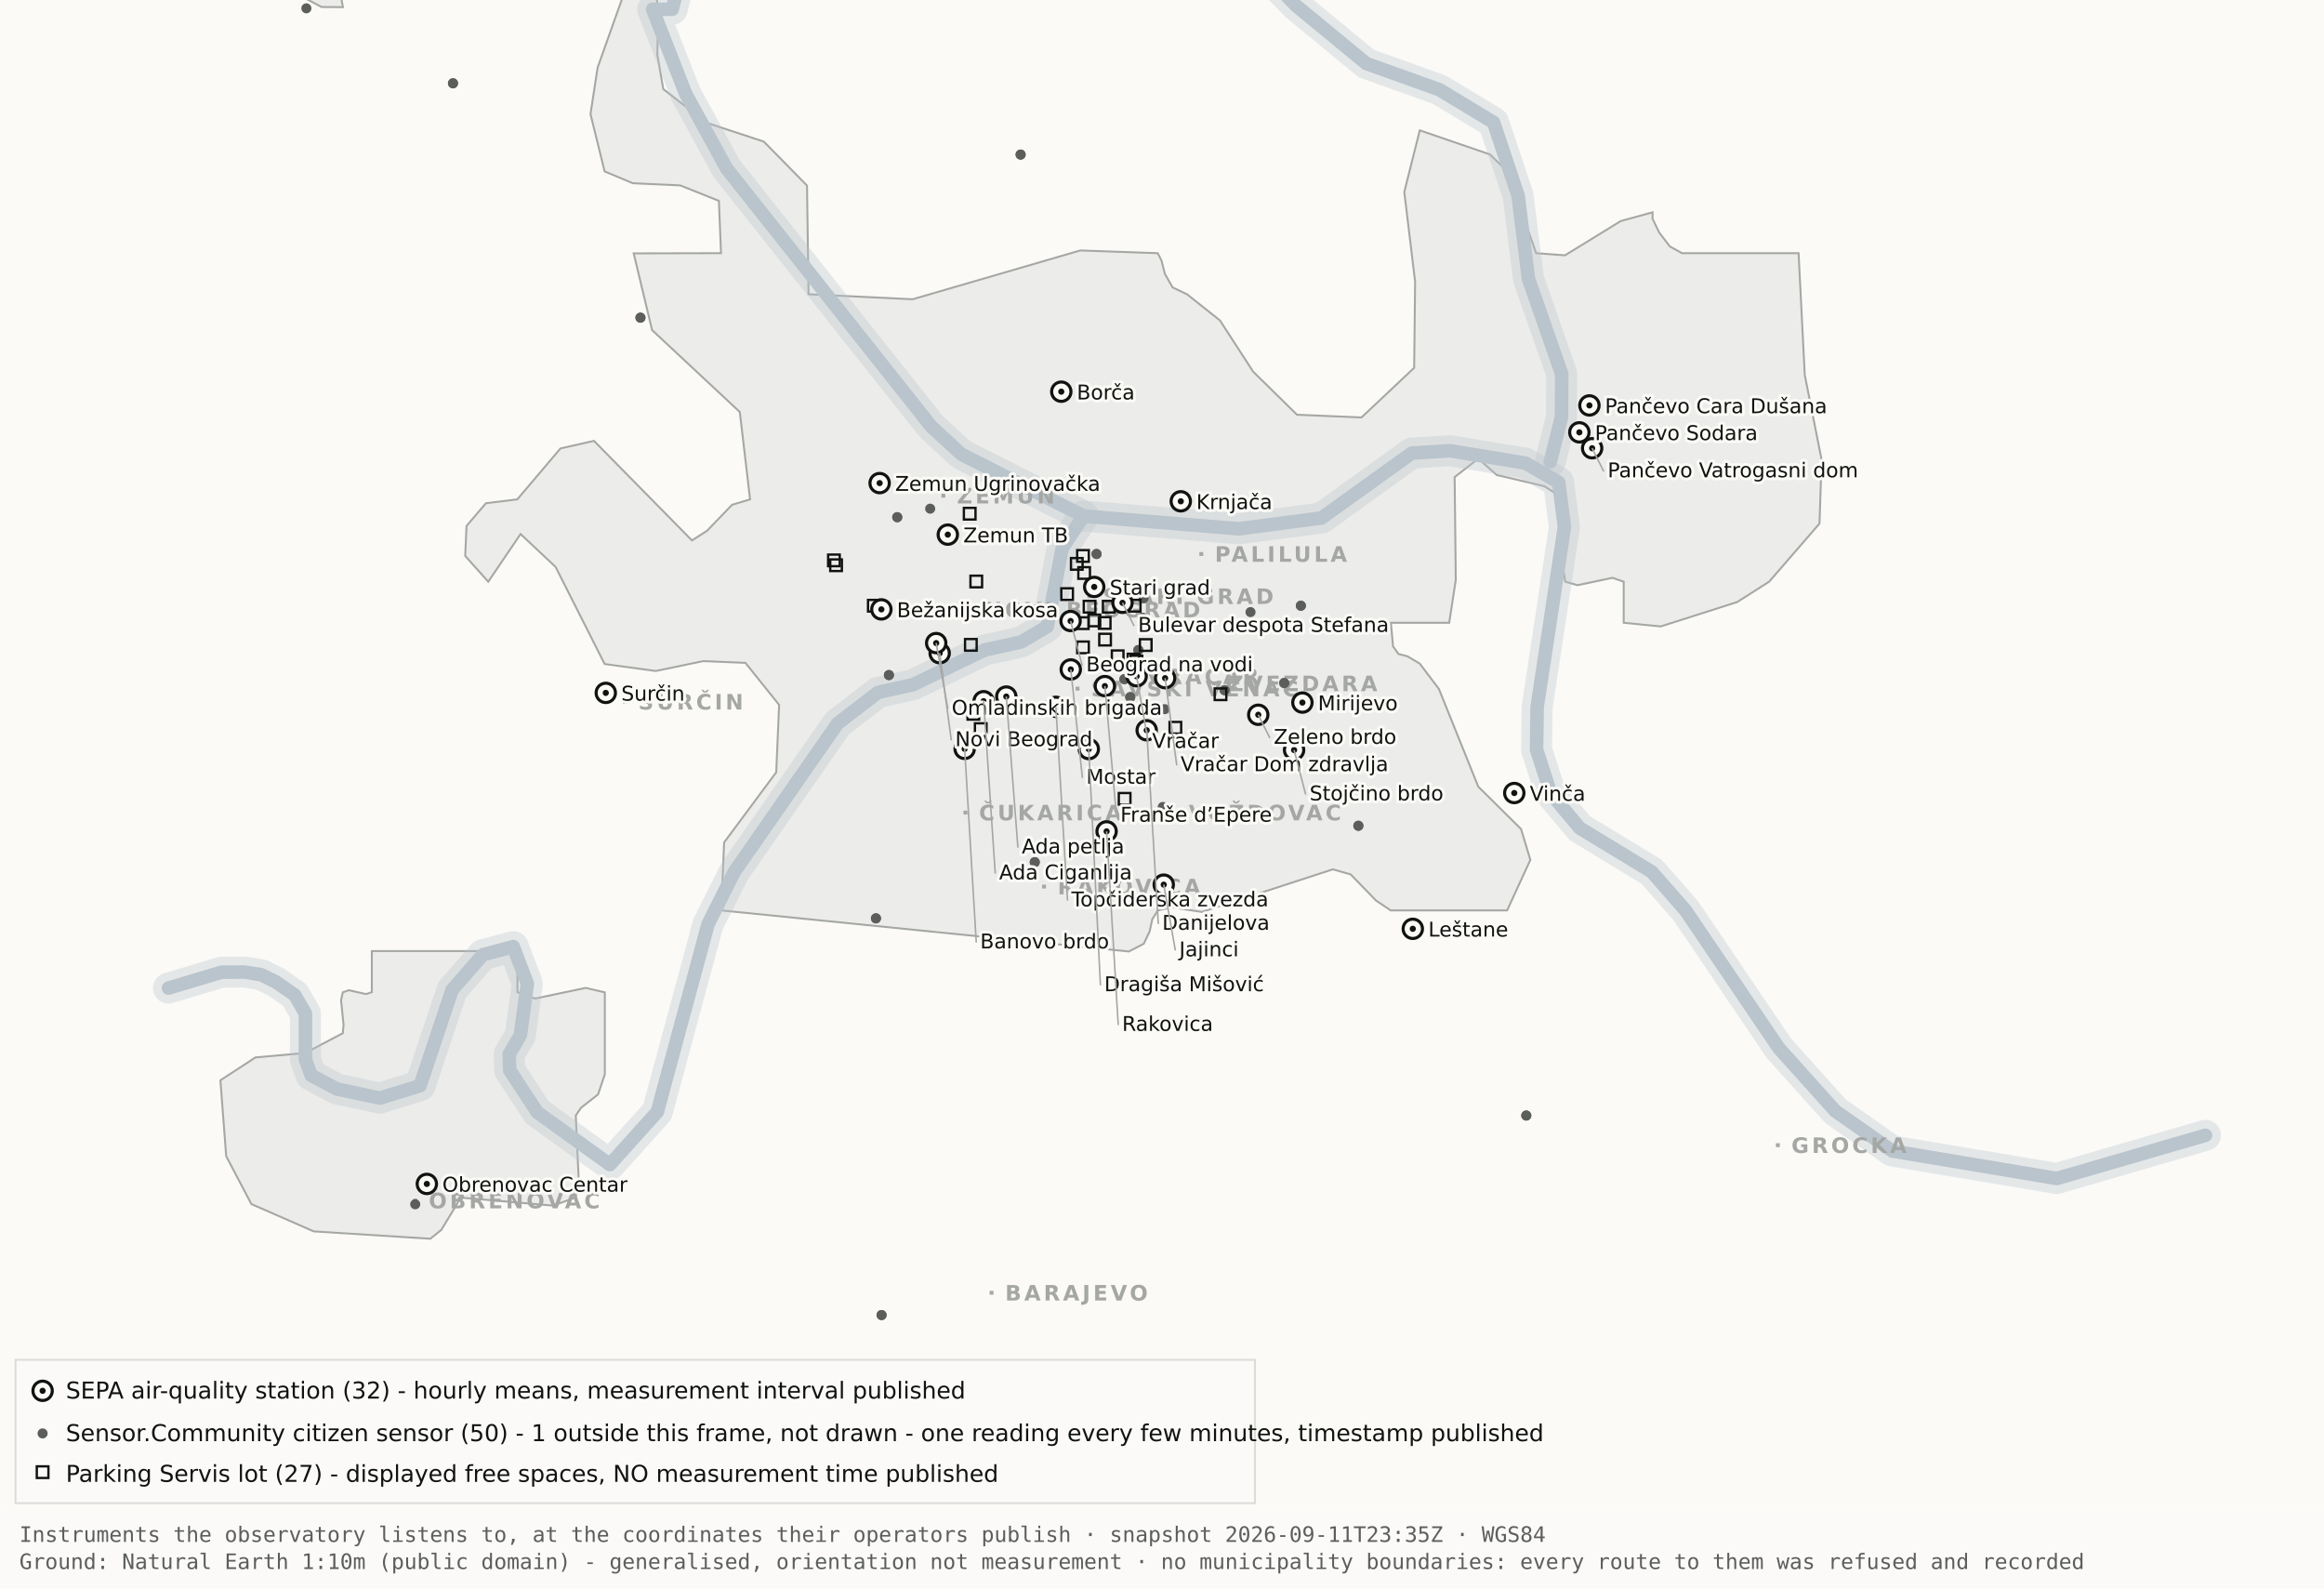
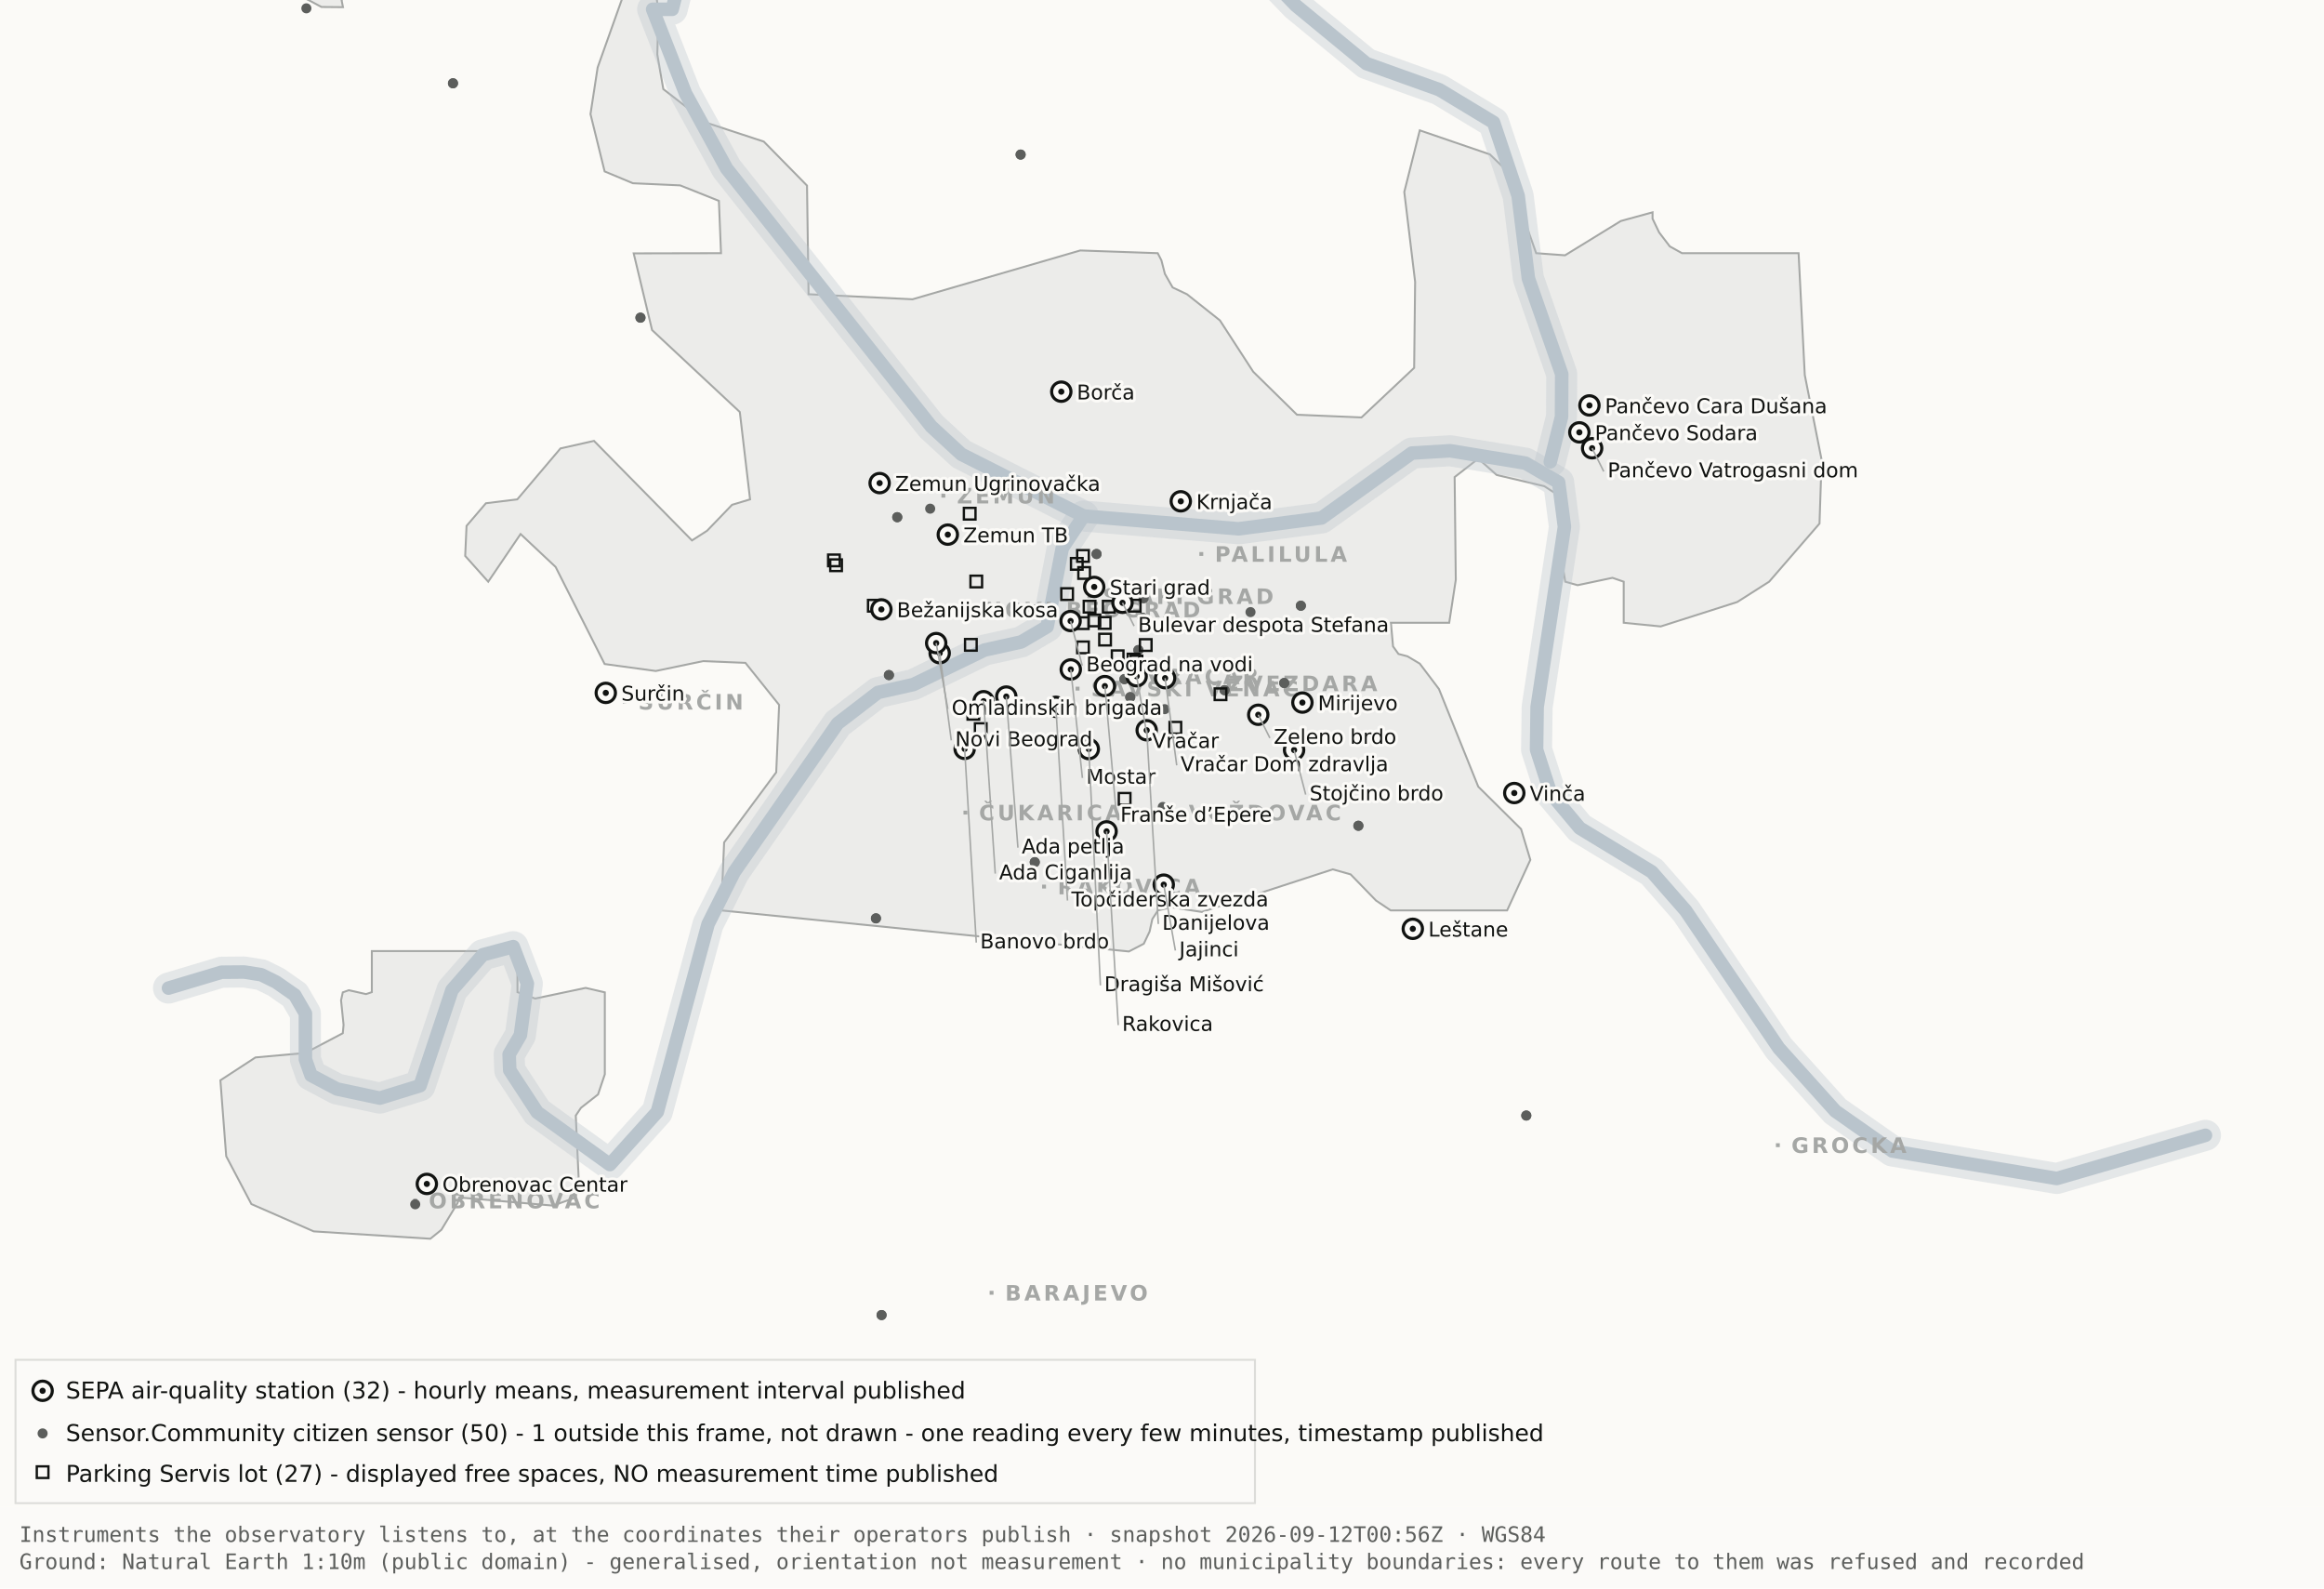
<svg xmlns="http://www.w3.org/2000/svg" viewBox="0 0 1200 820" width="1200" height="820" role="img" aria-label="Map 1 - Instruments">
  <rect x="0" y="0" width="1200" height="820" fill="#fbfaf7" />
  <path d="M192.0,-34.8 L192.1,-17.6 L189.5,-19.9 L182.4,-10.7 L176.4,0.2 L177.1,3.7 L166.0,3.6 L138.0,-11.3 L131.8,-17.6 L130.3,-34.7 L134.1,-45.9 L158.3,-76.4 L166.7,-82.3 L177.1,-81.2 L183.0,-72.1 L192.0,-34.8 Z" fill="#ececea" stroke="#a5a7a5" stroke-width="1" fill-rule="evenodd" />
  <path d="M417.5,151.9 L471.2,154.5 L557.8,129.3 L597.8,130.7 L599.7,134.4 L601.5,141.4 L605.5,148.4 L612.9,151.9 L629.9,165.4 L647.1,191.9 L669.7,214.1 L703.0,215.5 L730.2,189.9 L730.7,145.5 L725.1,99.1 L733.1,67.3 L769.3,79.7 L778.2,88.3 L793.2,130.7 L808.1,131.8 L836.9,114.1 L853.3,109.6 L853.3,112.9 L856.7,120.0 L862.2,127.2 L868.5,130.7 L928.7,130.7 L931.9,193.6 L940.6,237.4 L939.5,270.3 L913.5,300.3 L897.0,310.8 L857.5,323.4 L838.4,321.5 L838.4,300.3 L832.6,298.3 L814.6,302.1 L808.2,300.3 L806.9,292.0 L809.7,266.1 L808.2,258.0 L797.4,251.0 L772.8,245.2 L763.3,236.8 L751.1,246.3 L751.7,299.3 L748.3,321.5 L718.2,321.5 L719.3,333.7 L722.1,337.6 L726.7,338.8 L733.1,342.6 L743.0,355.7 L763.3,406.1 L785.4,428.0 L790.2,443.9 L778.2,470.0 L718.1,470.0 L710.5,464.9 L697.4,451.4 L688.2,448.8 L620.6,470.8 L604.9,468.4 L597.9,470.0 L595.0,474.5 L593.6,480.9 L590.6,487.2 L582.9,491.2 L372.4,470.0 L373.9,434.9 L400.8,398.7 L402.3,363.9 L384.9,342.2 L363.1,341.3 L338.6,346.4 L312.2,342.8 L286.9,292.7 L268.8,275.7 L252.1,300.3 L240.2,287.0 L240.9,271.5 L250.9,259.8 L267.1,257.8 L289.4,231.5 L306.7,227.6 L357.3,279.0 L365.1,274.0 L378.0,260.6 L387.3,257.8 L382.0,212.7 L336.7,170.4 L327.2,130.8 L372.3,130.7 L371.2,103.7 L351.2,95.7 L326.8,94.6 L312.2,88.5 L304.9,58.9 L308.6,34.8 L327.3,-17.7 L337.9,-11.0 L340.0,6.7 L339.4,28.1 L342.5,46.0 L364.9,63.4 L394.4,73.1 L416.7,95.8 L417.5,151.9 Z" fill="#ececea" stroke="#a5a7a5" stroke-width="1" fill-rule="evenodd" />
  <path d="M267.2,512.2 L276.3,515.5 L302.4,510.0 L312.3,512.3 L312.3,554.6 L308.8,565.0 L300.0,571.9 L297.3,575.9 L298.9,610.7 L297.2,618.2 L285.6,622.4 L237.1,618.2 L236.3,621.0 L227.9,634.9 L222.2,639.5 L162.0,635.7 L129.8,621.6 L116.8,596.9 L113.8,557.7 L131.9,545.9 L157.6,543.6 L177.0,533.4 L177.4,529.1 L176.1,516.4 L177.0,512.3 L180.1,511.2 L189.0,513.2 L192.0,512.2 L192.0,491.0 L267.2,491.0 L267.2,512.2 Z" fill="#ececea" stroke="#a5a7a5" stroke-width="1" fill-rule="evenodd" />
  <path d="M87.0,510.1 L114.4,501.9 L126.1,501.8 L134.9,503.2 L142.6,507.0 L152.2,513.7 L157.7,523.2 L157.7,546.9 L160.6,555.1 L174.0,562.2 L196.1,566.9 L216.9,560.5 L233.4,511.1 L249.3,492.9 L265.0,488.7 L272.3,507.8 L268.7,534.4 L262.9,544.3 L263.2,552.5 L277.4,574.2 L314.9,601.2 L339.4,574.0 L365.6,477.1 L379.1,450.2 L432.5,373.5 L453.3,357.5 L471.6,353.4 L508.3,335.6 L527.3,331.4 L540.7,323.5 L548.5,283.0 L559.5,266.4" fill="none" stroke="#b9c4cc" stroke-width="16" stroke-opacity="0.35" stroke-linejoin="round" stroke-linecap="round" />
  <path d="M411.7,-177.5 L426.7,-103.9 L394.7,-58.3 L355.0,-26.6 L347.1,4.8 L337.0,4.8 L354.0,48.3 L375.2,87.0 L480.8,220.1 L496.4,234.5 L559.5,266.4 L639.5,273.0 L682.4,267.4 L729.0,233.9 L748.8,232.7 L787.7,239.1 L804.8,249.0 L807.8,272.0 L793.7,365.0 L793.4,387.0 L800.7,409.6 L815.7,427.5 L852.9,450.1 L870.4,470.1 L918.5,541.1 L947.7,573.6 L977.1,594.2 L1062.0,608.4 L1138.8,586.1" fill="none" stroke="#b9c4cc" stroke-width="16" stroke-opacity="0.35" stroke-linejoin="round" stroke-linecap="round" />
  <path d="M534.0,-142.1 L558.9,-95.2 L590.2,-64.2 L638.6,-28.7 L669.2,2.9 L705.5,32.8 L743.2,46.3 L771.2,63.2 L783.9,101.1 L789.2,143.8 L806.4,193.1 L806.3,215.2 L800.5,238.4" fill="none" stroke="#b9c4cc" stroke-width="16" stroke-opacity="0.35" stroke-linejoin="round" stroke-linecap="round" />
  <path d="M87.0,510.1 L114.4,501.9 L126.1,501.8 L134.9,503.2 L142.6,507.0 L152.2,513.7 L157.7,523.2 L157.7,546.9 L160.6,555.1 L174.0,562.2 L196.1,566.9 L216.9,560.5 L233.4,511.1 L249.3,492.9 L265.0,488.7 L272.3,507.8 L268.7,534.4 L262.9,544.3 L263.2,552.5 L277.4,574.2 L314.9,601.2 L339.4,574.0 L365.6,477.1 L379.1,450.2 L432.5,373.5 L453.3,357.5 L471.6,353.4 L508.3,335.6 L527.3,331.4 L540.7,323.5 L548.5,283.0 L559.5,266.4" fill="none" stroke="#b9c4cc" stroke-width="7" stroke-opacity="1" stroke-linejoin="round" stroke-linecap="round" />
  <path d="M411.7,-177.5 L426.7,-103.9 L394.7,-58.3 L355.0,-26.6 L347.1,4.8 L337.0,4.8 L354.0,48.3 L375.2,87.0 L480.8,220.1 L496.4,234.5 L559.5,266.4 L639.5,273.0 L682.4,267.4 L729.0,233.9 L748.8,232.7 L787.7,239.1 L804.8,249.0 L807.8,272.0 L793.7,365.0 L793.4,387.0 L800.7,409.6 L815.7,427.5 L852.9,450.1 L870.4,470.1 L918.5,541.1 L947.7,573.6 L977.1,594.2 L1062.0,608.4 L1138.8,586.1" fill="none" stroke="#b9c4cc" stroke-width="7" stroke-opacity="1" stroke-linejoin="round" stroke-linecap="round" />
  <path d="M534.0,-142.1 L558.9,-95.2 L590.2,-64.2 L638.6,-28.7 L669.2,2.9 L705.5,32.8 L743.2,46.3 L771.2,63.2 L783.9,101.1 L789.2,143.8 L806.4,193.1 L806.3,215.2 L800.5,238.4" fill="none" stroke="#b9c4cc" stroke-width="7" stroke-opacity="1" stroke-linejoin="round" stroke-linecap="round" />
  <rect x="561.5" y="306.8" width="2" height="2" fill="#a5a7a5" />
  <text x="569.5" y="311.8" font-family="Carlito, DejaVu Sans, Arial, sans-serif" font-size="11" font-weight="600" letter-spacing="1.5" fill="#a5a7a5">STARI GRAD</text>
  <rect x="584.0" y="348.2" width="2" height="2" fill="#a5a7a5" />
  <text x="592.0" y="353.2" font-family="Carlito, DejaVu Sans, Arial, sans-serif" font-size="11" font-weight="600" letter-spacing="1.5" fill="#a5a7a5">VRAČAR</text>
  <rect x="555.4" y="354.5" width="2" height="2" fill="#a5a7a5" />
  <text x="563.4" y="359.5" font-family="Carlito, DejaVu Sans, Arial, sans-serif" font-size="11" font-weight="600" letter-spacing="1.5" fill="#a5a7a5">SAVSKI VENAC</text>
  <rect x="500.2" y="313.7" width="2" height="2" fill="#a5a7a5" />
  <text x="508.2" y="318.7" font-family="Carlito, DejaVu Sans, Arial, sans-serif" font-size="11" font-weight="600" letter-spacing="1.5" fill="#a5a7a5">NOVI BEOGRAD</text>
  <rect x="486.1" y="254.9" width="2" height="2" fill="#a5a7a5" />
  <text x="494.1" y="259.9" font-family="Carlito, DejaVu Sans, Arial, sans-serif" font-size="11" font-weight="600" letter-spacing="1.5" fill="#a5a7a5">ZEMUN</text>
  <rect x="619.3" y="285.0" width="2" height="2" fill="#a5a7a5" />
  <text x="627.3" y="290.0" font-family="Carlito, DejaVu Sans, Arial, sans-serif" font-size="11" font-weight="600" letter-spacing="1.5" fill="#a5a7a5">PALILULA</text>
  <rect x="626.1" y="351.8" width="2" height="2" fill="#a5a7a5" />
  <text x="634.1" y="356.8" font-family="Carlito, DejaVu Sans, Arial, sans-serif" font-size="11" font-weight="600" letter-spacing="1.5" fill="#a5a7a5">ZVEZDARA</text>
  <rect x="605.8" y="418.5" width="2" height="2" fill="#a5a7a5" />
  <text x="613.8" y="423.5" font-family="Carlito, DejaVu Sans, Arial, sans-serif" font-size="11" font-weight="600" letter-spacing="1.5" fill="#a5a7a5">VOŽDOVAC</text>
  <rect x="497.5" y="418.5" width="2" height="2" fill="#a5a7a5" />
  <text x="505.5" y="423.5" font-family="Carlito, DejaVu Sans, Arial, sans-serif" font-size="11" font-weight="600" letter-spacing="1.5" fill="#a5a7a5">ČUKARICA</text>
  <rect x="538.1" y="456.7" width="2" height="2" fill="#a5a7a5" />
  <text x="546.1" y="461.7" font-family="Carlito, DejaVu Sans, Arial, sans-serif" font-size="11" font-weight="600" letter-spacing="1.5" fill="#a5a7a5">RAKOVICA</text>
  <rect x="321.6" y="361.3" width="2" height="2" fill="#a5a7a5" />
  <text x="329.6" y="366.3" font-family="Carlito, DejaVu Sans, Arial, sans-serif" font-size="11" font-weight="600" letter-spacing="1.5" fill="#a5a7a5">SURČIN</text>
  <rect x="917.0" y="590.2" width="2" height="2" fill="#a5a7a5" />
  <text x="925.0" y="595.2" font-family="Carlito, DejaVu Sans, Arial, sans-serif" font-size="11" font-weight="600" letter-spacing="1.5" fill="#a5a7a5">GROCKA</text>
  <rect x="213.4" y="618.8" width="2" height="2" fill="#a5a7a5" />
  <text x="221.4" y="623.8" font-family="Carlito, DejaVu Sans, Arial, sans-serif" font-size="11" font-weight="600" letter-spacing="1.5" fill="#a5a7a5">OBRENOVAC</text>
  <rect x="511.0" y="666.4" width="2" height="2" fill="#a5a7a5" />
  <text x="519.0" y="671.4" font-family="Carlito, DejaVu Sans, Arial, sans-serif" font-size="11" font-weight="600" letter-spacing="1.5" fill="#a5a7a5">BARAJEVO</text>
  <rect x="727.5" y="876.2" width="2" height="2" fill="#a5a7a5" />
  <text x="735.5" y="881.2" font-family="Carlito, DejaVu Sans, Arial, sans-serif" font-size="11" font-weight="600" letter-spacing="1.5" fill="#a5a7a5">SOPOT</text>
  <circle cx="534.3" cy="445.1" r="2.6" fill="#5c5e5c" />
  <circle cx="534.3" cy="445.1" r="2.6" fill="#5c5e5c" />
  <circle cx="497.3" cy="382.9" r="2.6" fill="#5c5e5c" />
  <circle cx="497.3" cy="382.9" r="2.6" fill="#5c5e5c" />
  <circle cx="330.7" cy="164.0" r="2.6" fill="#5c5e5c" />
  <circle cx="330.7" cy="164.0" r="2.6" fill="#5c5e5c" />
  <circle cx="583.6" cy="359.9" r="2.6" fill="#5c5e5c" />
  <circle cx="583.6" cy="359.9" r="2.6" fill="#5c5e5c" />
  <circle cx="663.1" cy="352.6" r="2.6" fill="#5c5e5c" />
  <circle cx="663.1" cy="352.6" r="2.6" fill="#5c5e5c" />
  <circle cx="601.4" cy="366.1" r="2.6" fill="#5c5e5c" />
  <circle cx="214.4" cy="621.7" r="2.6" fill="#5c5e5c" />
  <circle cx="463.3" cy="267.0" r="2.6" fill="#5c5e5c" />
  <circle cx="463.3" cy="267.0" r="2.6" fill="#5c5e5c" />
  <circle cx="600.4" cy="416.6" r="2.6" fill="#5c5e5c" />
  <circle cx="671.7" cy="312.7" r="2.6" fill="#5c5e5c" />
  <circle cx="671.7" cy="312.7" r="2.6" fill="#5c5e5c" />
  <circle cx="587.8" cy="335.6" r="2.6" fill="#5c5e5c" />
  <circle cx="587.8" cy="335.6" r="2.6" fill="#5c5e5c" />
  <circle cx="455.2" cy="678.9" r="2.6" fill="#5c5e5c" />
  <circle cx="455.2" cy="678.9" r="2.6" fill="#5c5e5c" />
  <circle cx="590.5" cy="308.9" r="2.6" fill="#5c5e5c" />
  <circle cx="598.6" cy="324.2" r="2.6" fill="#5c5e5c" />
  <circle cx="598.6" cy="324.2" r="2.6" fill="#5c5e5c" />
  <circle cx="233.9" cy="43.0" r="2.6" fill="#5c5e5c" />
  <circle cx="233.9" cy="43.0" r="2.6" fill="#5c5e5c" />
  <circle cx="566.2" cy="286.0" r="2.6" fill="#5c5e5c" />
  <circle cx="566.2" cy="286.0" r="2.6" fill="#5c5e5c" />
  <circle cx="589.9" cy="318.9" r="2.6" fill="#5c5e5c" />
  <circle cx="589.9" cy="318.9" r="2.6" fill="#5c5e5c" />
  <circle cx="701.4" cy="426.3" r="2.6" fill="#5c5e5c" />
  <circle cx="701.4" cy="426.3" r="2.6" fill="#5c5e5c" />
  <circle cx="480.3" cy="262.6" r="2.6" fill="#5c5e5c" />
  <circle cx="533.8" cy="314.8" r="2.6" fill="#5c5e5c" />
  <circle cx="533.8" cy="314.8" r="2.6" fill="#5c5e5c" />
  <circle cx="527.0" cy="79.8" r="2.6" fill="#5c5e5c" />
  <circle cx="527.0" cy="79.8" r="2.6" fill="#5c5e5c" />
  <circle cx="788.1" cy="575.9" r="2.6" fill="#5c5e5c" />
  <circle cx="788.1" cy="575.9" r="2.6" fill="#5c5e5c" />
  <circle cx="580.6" cy="350.6" r="2.6" fill="#5c5e5c" />
  <circle cx="580.6" cy="350.6" r="2.6" fill="#5c5e5c" />
  <circle cx="452.3" cy="474.1" r="2.6" fill="#5c5e5c" />
  <circle cx="452.3" cy="474.1" r="2.6" fill="#5c5e5c" />
  <circle cx="632.3" cy="356.3" r="2.6" fill="#5c5e5c" />
  <circle cx="632.3" cy="356.3" r="2.6" fill="#5c5e5c" />
  <circle cx="158.2" cy="4.3" r="2.6" fill="#5c5e5c" />
  <circle cx="459.0" cy="348.5" r="2.6" fill="#5c5e5c" />
  <circle cx="459.0" cy="348.5" r="2.6" fill="#5c5e5c" />
  <circle cx="645.7" cy="316.0" r="2.6" fill="#5c5e5c" />
  <rect x="582.3" y="337.5" width="6" height="6" fill="none" stroke="#111311" stroke-width="1.2" />
  <rect x="582.9" y="309.7" width="6" height="6" fill="none" stroke="#111311" stroke-width="1.2" />
  <rect x="556.2" y="331.2" width="6" height="6" fill="none" stroke="#111311" stroke-width="1.2" />
  <rect x="567.6" y="327.2" width="6" height="6" fill="none" stroke="#111311" stroke-width="1.2" />
  <rect x="559.6" y="310.2" width="6" height="6" fill="none" stroke="#111311" stroke-width="1.2" />
  <rect x="497.7" y="262.2" width="6" height="6" fill="none" stroke="#111311" stroke-width="1.2" />
  <rect x="567.4" y="318.6" width="6" height="6" fill="none" stroke="#111311" stroke-width="1.2" />
  <rect x="588.6" y="330.0" width="6" height="6" fill="none" stroke="#111311" stroke-width="1.2" />
  <rect x="562.1" y="317.3" width="6" height="6" fill="none" stroke="#111311" stroke-width="1.2" />
  <rect x="499.6" y="365.5" width="6" height="6" fill="none" stroke="#111311" stroke-width="1.2" />
  <rect x="498.3" y="329.9" width="6" height="6" fill="none" stroke="#111311" stroke-width="1.2" />
  <rect x="448.2" y="309.7" width="6" height="6" fill="none" stroke="#111311" stroke-width="1.2" />
  <rect x="428.7" y="288.8" width="6" height="6" fill="none" stroke="#111311" stroke-width="1.2" />
  <rect x="627.2" y="355.4" width="6" height="6" fill="none" stroke="#111311" stroke-width="1.2" />
  <rect x="548.0" y="303.7" width="6" height="6" fill="none" stroke="#111311" stroke-width="1.2" />
  <rect x="556.8" y="292.8" width="6" height="6" fill="none" stroke="#111311" stroke-width="1.2" />
  <rect x="556.1" y="318.7" width="6" height="6" fill="none" stroke="#111311" stroke-width="1.2" />
  <rect x="603.9" y="372.7" width="6" height="6" fill="none" stroke="#111311" stroke-width="1.2" />
  <rect x="427.6" y="286.3" width="6" height="6" fill="none" stroke="#111311" stroke-width="1.2" />
  <rect x="556.2" y="284.0" width="6" height="6" fill="none" stroke="#111311" stroke-width="1.2" />
  <rect x="501.1" y="297.2" width="6" height="6" fill="none" stroke="#111311" stroke-width="1.2" />
  <rect x="569.5" y="310.2" width="6" height="6" fill="none" stroke="#111311" stroke-width="1.2" />
  <rect x="574.1" y="335.8" width="6" height="6" fill="none" stroke="#111311" stroke-width="1.2" />
  <rect x="577.7" y="409.4" width="6" height="6" fill="none" stroke="#111311" stroke-width="1.2" />
  <rect x="553.0" y="288.1" width="6" height="6" fill="none" stroke="#111311" stroke-width="1.2" />
  <rect x="583.8" y="338.5" width="6" height="6" fill="none" stroke="#111311" stroke-width="1.2" />
  <rect x="503.4" y="373.4" width="6" height="6" fill="none" stroke="#111311" stroke-width="1.2" />
  <circle cx="507.9" cy="362.0" r="5" fill="#fbfaf7" stroke="#111311" stroke-width="1.6" />
  <circle cx="507.9" cy="362.0" r="1.6" fill="#111311" />
  <circle cx="519.6" cy="359.6" r="5" fill="#fbfaf7" stroke="#111311" stroke-width="1.6" />
  <circle cx="519.6" cy="359.6" r="1.6" fill="#111311" />
  <circle cx="498.1" cy="386.6" r="5" fill="#fbfaf7" stroke="#111311" stroke-width="1.6" />
  <circle cx="498.1" cy="386.6" r="1.6" fill="#111311" />
  <circle cx="552.8" cy="320.6" r="5" fill="#fbfaf7" stroke="#111311" stroke-width="1.6" />
  <circle cx="552.8" cy="320.6" r="1.6" fill="#111311" />
  <circle cx="455.1" cy="314.6" r="5" fill="#fbfaf7" stroke="#111311" stroke-width="1.6" />
  <circle cx="455.1" cy="314.6" r="1.6" fill="#111311" />
  <circle cx="548.0" cy="202.2" r="5" fill="#fbfaf7" stroke="#111311" stroke-width="1.6" />
  <circle cx="548.0" cy="202.2" r="1.6" fill="#111311" />
  <circle cx="579.6" cy="311.2" r="5" fill="#fbfaf7" stroke="#111311" stroke-width="1.6" />
  <circle cx="579.6" cy="311.2" r="1.6" fill="#111311" />
  <circle cx="592.1" cy="377.0" r="5" fill="#fbfaf7" stroke="#111311" stroke-width="1.6" />
  <circle cx="592.1" cy="377.0" r="1.6" fill="#111311" />
  <circle cx="562.2" cy="386.7" r="5" fill="#fbfaf7" stroke="#111311" stroke-width="1.6" />
  <circle cx="562.2" cy="386.7" r="1.6" fill="#111311" />
  <circle cx="570.5" cy="354.2" r="5" fill="#fbfaf7" stroke="#111311" stroke-width="1.6" />
  <circle cx="570.5" cy="354.2" r="1.6" fill="#111311" />
  <circle cx="600.9" cy="456.7" r="5" fill="#fbfaf7" stroke="#111311" stroke-width="1.6" />
  <circle cx="600.9" cy="456.7" r="1.6" fill="#111311" />
  <circle cx="609.7" cy="258.8" r="5" fill="#fbfaf7" stroke="#111311" stroke-width="1.6" />
  <circle cx="609.7" cy="258.8" r="1.6" fill="#111311" />
  <circle cx="729.5" cy="479.5" r="5" fill="#fbfaf7" stroke="#111311" stroke-width="1.6" />
  <circle cx="729.5" cy="479.5" r="1.6" fill="#111311" />
  <circle cx="672.5" cy="362.7" r="5" fill="#fbfaf7" stroke="#111311" stroke-width="1.6" />
  <circle cx="672.5" cy="362.7" r="1.6" fill="#111311" />
  <circle cx="552.9" cy="345.6" r="5" fill="#fbfaf7" stroke="#111311" stroke-width="1.6" />
  <circle cx="552.9" cy="345.6" r="1.6" fill="#111311" />
  <circle cx="485.2" cy="337.2" r="5" fill="#fbfaf7" stroke="#111311" stroke-width="1.6" />
  <circle cx="485.2" cy="337.2" r="1.6" fill="#111311" />
  <circle cx="220.4" cy="611.2" r="5" fill="#fbfaf7" stroke="#111311" stroke-width="1.6" />
  <circle cx="220.4" cy="611.2" r="1.6" fill="#111311" />
  <circle cx="483.4" cy="332.0" r="5" fill="#fbfaf7" stroke="#111311" stroke-width="1.6" />
  <circle cx="483.4" cy="332.0" r="1.6" fill="#111311" />
  <circle cx="820.7" cy="209.3" r="5" fill="#fbfaf7" stroke="#111311" stroke-width="1.6" />
  <circle cx="820.7" cy="209.3" r="1.6" fill="#111311" />
  <circle cx="815.5" cy="223.2" r="5" fill="#fbfaf7" stroke="#111311" stroke-width="1.6" />
  <circle cx="815.5" cy="223.2" r="1.6" fill="#111311" />
  <circle cx="822.1" cy="231.4" r="5" fill="#fbfaf7" stroke="#111311" stroke-width="1.6" />
  <circle cx="822.1" cy="231.4" r="1.6" fill="#111311" />
  <circle cx="571.4" cy="429.2" r="5" fill="#fbfaf7" stroke="#111311" stroke-width="1.6" />
  <circle cx="571.4" cy="429.2" r="1.6" fill="#111311" />
  <circle cx="565.0" cy="303.0" r="5" fill="#fbfaf7" stroke="#111311" stroke-width="1.6" />
  <circle cx="565.0" cy="303.0" r="1.6" fill="#111311" />
  <circle cx="668.2" cy="387.2" r="5" fill="#fbfaf7" stroke="#111311" stroke-width="1.6" />
  <circle cx="668.2" cy="387.2" r="1.6" fill="#111311" />
  <circle cx="312.8" cy="357.7" r="5" fill="#fbfaf7" stroke="#111311" stroke-width="1.6" />
  <circle cx="312.8" cy="357.7" r="1.6" fill="#111311" />
  <circle cx="545.2" cy="364.9" r="5" fill="#fbfaf7" stroke="#111311" stroke-width="1.6" />
  <circle cx="545.2" cy="364.9" r="1.6" fill="#111311" />
  <circle cx="781.9" cy="409.4" r="5" fill="#fbfaf7" stroke="#111311" stroke-width="1.6" />
  <circle cx="781.9" cy="409.4" r="1.6" fill="#111311" />
  <circle cx="586.9" cy="349.1" r="5" fill="#fbfaf7" stroke="#111311" stroke-width="1.6" />
  <circle cx="586.9" cy="349.1" r="1.6" fill="#111311" />
  <circle cx="601.6" cy="350.1" r="5" fill="#fbfaf7" stroke="#111311" stroke-width="1.6" />
  <circle cx="601.6" cy="350.1" r="1.6" fill="#111311" />
  <circle cx="649.7" cy="369.0" r="5" fill="#fbfaf7" stroke="#111311" stroke-width="1.6" />
  <circle cx="649.7" cy="369.0" r="1.6" fill="#111311" />
  <circle cx="489.4" cy="276.0" r="5" fill="#fbfaf7" stroke="#111311" stroke-width="1.6" />
  <circle cx="489.4" cy="276.0" r="1.6" fill="#111311" />
  <circle cx="454.2" cy="249.4" r="5" fill="#fbfaf7" stroke="#111311" stroke-width="1.6" />
  <circle cx="454.2" cy="249.4" r="1.6" fill="#111311" />
  <text x="556.0" y="206.2" font-family="Carlito, DejaVu Sans, Arial, sans-serif" font-size="10.5" fill="#111311" paint-order="stroke" stroke="#fbfaf7" stroke-width="3" stroke-linejoin="round">Borča</text>
  <text x="828.7" y="213.3" font-family="Carlito, DejaVu Sans, Arial, sans-serif" font-size="10.5" fill="#111311" paint-order="stroke" stroke="#fbfaf7" stroke-width="3" stroke-linejoin="round">Pančevo Cara Dušana</text>
  <text x="823.5" y="227.2" font-family="Carlito, DejaVu Sans, Arial, sans-serif" font-size="10.5" fill="#111311" paint-order="stroke" stroke="#fbfaf7" stroke-width="3" stroke-linejoin="round">Pančevo Sodara</text>
  <line x1="822.1" y1="231.4" x2="828.1" y2="243.4" stroke="#a5a7a5" stroke-width=".8" />
  <text x="830.1" y="246.4" font-family="Carlito, DejaVu Sans, Arial, sans-serif" font-size="10.5" fill="#111311" paint-order="stroke" stroke="#fbfaf7" stroke-width="3" stroke-linejoin="round">Pančevo Vatrogasni dom</text>
  <text x="462.2" y="253.4" font-family="Carlito, DejaVu Sans, Arial, sans-serif" font-size="10.5" fill="#111311" paint-order="stroke" stroke="#fbfaf7" stroke-width="3" stroke-linejoin="round">Zemun Ugrinovačka</text>
  <text x="617.7" y="262.8" font-family="Carlito, DejaVu Sans, Arial, sans-serif" font-size="10.5" fill="#111311" paint-order="stroke" stroke="#fbfaf7" stroke-width="3" stroke-linejoin="round">Krnjača</text>
  <text x="497.4" y="280.0" font-family="Carlito, DejaVu Sans, Arial, sans-serif" font-size="10.5" fill="#111311" paint-order="stroke" stroke="#fbfaf7" stroke-width="3" stroke-linejoin="round">Zemun TB</text>
  <text x="573.0" y="307.0" font-family="Carlito, DejaVu Sans, Arial, sans-serif" font-size="10.5" fill="#111311" paint-order="stroke" stroke="#fbfaf7" stroke-width="3" stroke-linejoin="round">Stari grad</text>
  <line x1="579.6" y1="311.2" x2="585.6" y2="323.2" stroke="#a5a7a5" stroke-width=".8" />
  <text x="587.6" y="326.2" font-family="Carlito, DejaVu Sans, Arial, sans-serif" font-size="10.5" fill="#111311" paint-order="stroke" stroke="#fbfaf7" stroke-width="3" stroke-linejoin="round">Bulevar despota Stefana</text>
  <text x="463.1" y="318.6" font-family="Carlito, DejaVu Sans, Arial, sans-serif" font-size="10.5" fill="#111311" paint-order="stroke" stroke="#fbfaf7" stroke-width="3" stroke-linejoin="round">Bežanijska kosa</text>
  <line x1="552.8" y1="320.6" x2="558.8" y2="343.6" stroke="#a5a7a5" stroke-width=".8" />
  <text x="560.8" y="346.6" font-family="Carlito, DejaVu Sans, Arial, sans-serif" font-size="10.5" fill="#111311" paint-order="stroke" stroke="#fbfaf7" stroke-width="3" stroke-linejoin="round">Beograd na vodi</text>
  <line x1="483.4" y1="332.0" x2="489.4" y2="366.0" stroke="#a5a7a5" stroke-width=".8" />
  <text x="491.4" y="369.0" font-family="Carlito, DejaVu Sans, Arial, sans-serif" font-size="10.5" fill="#111311" paint-order="stroke" stroke="#fbfaf7" stroke-width="3" stroke-linejoin="round">Omladinskih brigada</text>
  <line x1="485.2" y1="337.2" x2="491.2" y2="382.2" stroke="#a5a7a5" stroke-width=".8" />
  <text x="493.2" y="385.2" font-family="Carlito, DejaVu Sans, Arial, sans-serif" font-size="10.5" fill="#111311" paint-order="stroke" stroke="#fbfaf7" stroke-width="3" stroke-linejoin="round">Novi Beograd</text>
  <line x1="552.9" y1="345.6" x2="558.9" y2="401.6" stroke="#a5a7a5" stroke-width=".8" />
  <text x="560.9" y="404.6" font-family="Carlito, DejaVu Sans, Arial, sans-serif" font-size="10.5" fill="#111311" paint-order="stroke" stroke="#fbfaf7" stroke-width="3" stroke-linejoin="round">Mostar</text>
  <line x1="586.9" y1="349.1" x2="592.9" y2="383.1" stroke="#a5a7a5" stroke-width=".8" />
  <text x="594.9" y="386.1" font-family="Carlito, DejaVu Sans, Arial, sans-serif" font-size="10.5" fill="#111311" paint-order="stroke" stroke="#fbfaf7" stroke-width="3" stroke-linejoin="round">Vračar</text>
  <line x1="601.6" y1="350.1" x2="607.6" y2="395.1" stroke="#a5a7a5" stroke-width=".8" />
  <text x="609.6" y="398.1" font-family="Carlito, DejaVu Sans, Arial, sans-serif" font-size="10.5" fill="#111311" paint-order="stroke" stroke="#fbfaf7" stroke-width="3" stroke-linejoin="round">Vračar Dom zdravlja</text>
  <line x1="570.5" y1="354.2" x2="576.5" y2="421.2" stroke="#a5a7a5" stroke-width=".8" />
  <text x="578.5" y="424.2" font-family="Carlito, DejaVu Sans, Arial, sans-serif" font-size="10.5" fill="#111311" paint-order="stroke" stroke="#fbfaf7" stroke-width="3" stroke-linejoin="round">Franše d’Epere</text>
  <text x="320.8" y="361.7" font-family="Carlito, DejaVu Sans, Arial, sans-serif" font-size="10.5" fill="#111311" paint-order="stroke" stroke="#fbfaf7" stroke-width="3" stroke-linejoin="round">Surčin</text>
  <line x1="519.6" y1="359.6" x2="525.6" y2="437.6" stroke="#a5a7a5" stroke-width=".8" />
  <text x="527.6" y="440.6" font-family="Carlito, DejaVu Sans, Arial, sans-serif" font-size="10.5" fill="#111311" paint-order="stroke" stroke="#fbfaf7" stroke-width="3" stroke-linejoin="round">Ada petlja</text>
  <line x1="507.9" y1="362.0" x2="513.9" y2="451.0" stroke="#a5a7a5" stroke-width=".8" />
  <text x="515.9" y="454.0" font-family="Carlito, DejaVu Sans, Arial, sans-serif" font-size="10.5" fill="#111311" paint-order="stroke" stroke="#fbfaf7" stroke-width="3" stroke-linejoin="round">Ada Ciganlija</text>
  <text x="680.5" y="366.7" font-family="Carlito, DejaVu Sans, Arial, sans-serif" font-size="10.5" fill="#111311" paint-order="stroke" stroke="#fbfaf7" stroke-width="3" stroke-linejoin="round">Mirijevo</text>
  <line x1="545.2" y1="364.9" x2="551.2" y2="464.9" stroke="#a5a7a5" stroke-width=".8" />
  <text x="553.2" y="467.9" font-family="Carlito, DejaVu Sans, Arial, sans-serif" font-size="10.5" fill="#111311" paint-order="stroke" stroke="#fbfaf7" stroke-width="3" stroke-linejoin="round">Topčiderska zvezda</text>
  <line x1="649.7" y1="369.0" x2="655.7" y2="381.0" stroke="#a5a7a5" stroke-width=".8" />
  <text x="657.7" y="384.0" font-family="Carlito, DejaVu Sans, Arial, sans-serif" font-size="10.5" fill="#111311" paint-order="stroke" stroke="#fbfaf7" stroke-width="3" stroke-linejoin="round">Zeleno brdo</text>
  <line x1="592.1" y1="377.0" x2="598.1" y2="477.0" stroke="#a5a7a5" stroke-width=".8" />
  <text x="600.1" y="480.0" font-family="Carlito, DejaVu Sans, Arial, sans-serif" font-size="10.5" fill="#111311" paint-order="stroke" stroke="#fbfaf7" stroke-width="3" stroke-linejoin="round">Danijelova</text>
  <line x1="498.1" y1="386.6" x2="504.1" y2="486.6" stroke="#a5a7a5" stroke-width=".8" />
  <text x="506.1" y="489.6" font-family="Carlito, DejaVu Sans, Arial, sans-serif" font-size="10.5" fill="#111311" paint-order="stroke" stroke="#fbfaf7" stroke-width="3" stroke-linejoin="round">Banovo brdo</text>
  <line x1="562.2" y1="386.7" x2="568.2" y2="508.7" stroke="#a5a7a5" stroke-width=".8" />
  <text x="570.2" y="511.7" font-family="Carlito, DejaVu Sans, Arial, sans-serif" font-size="10.5" fill="#111311" paint-order="stroke" stroke="#fbfaf7" stroke-width="3" stroke-linejoin="round">Dragiša Mišović</text>
  <line x1="668.2" y1="387.2" x2="674.2" y2="410.2" stroke="#a5a7a5" stroke-width=".8" />
  <text x="676.2" y="413.2" font-family="Carlito, DejaVu Sans, Arial, sans-serif" font-size="10.5" fill="#111311" paint-order="stroke" stroke="#fbfaf7" stroke-width="3" stroke-linejoin="round">Stojčino brdo</text>
  <text x="789.9" y="413.4" font-family="Carlito, DejaVu Sans, Arial, sans-serif" font-size="10.5" fill="#111311" paint-order="stroke" stroke="#fbfaf7" stroke-width="3" stroke-linejoin="round">Vinča</text>
  <line x1="571.4" y1="429.2" x2="577.4" y2="529.2" stroke="#a5a7a5" stroke-width=".8" />
  <text x="579.4" y="532.2" font-family="Carlito, DejaVu Sans, Arial, sans-serif" font-size="10.5" fill="#111311" paint-order="stroke" stroke="#fbfaf7" stroke-width="3" stroke-linejoin="round">Rakovica</text>
  <line x1="600.9" y1="456.7" x2="606.9" y2="490.7" stroke="#a5a7a5" stroke-width=".8" />
  <text x="608.9" y="493.7" font-family="Carlito, DejaVu Sans, Arial, sans-serif" font-size="10.5" fill="#111311" paint-order="stroke" stroke="#fbfaf7" stroke-width="3" stroke-linejoin="round">Jajinci</text>
  <text x="737.5" y="483.5" font-family="Carlito, DejaVu Sans, Arial, sans-serif" font-size="10.5" fill="#111311" paint-order="stroke" stroke="#fbfaf7" stroke-width="3" stroke-linejoin="round">Leštane</text>
  <text x="228.4" y="615.2" font-family="Carlito, DejaVu Sans, Arial, sans-serif" font-size="10.5" fill="#111311" paint-order="stroke" stroke="#fbfaf7" stroke-width="3" stroke-linejoin="round">Obrenovac Centar</text>
  <g transform="translate(0 694)">
    <rect x="8" y="8" width="640" height="74" fill="#fbfaf7" fill-opacity=".94" stroke="#dcdcd9" />
    <circle cx="22" cy="24" r="5" fill="#fbfaf7" stroke="#111311" stroke-width="1.6" />
    <circle cx="22" cy="24" r="1.6" fill="#111311" />
    <text x="34" y="28" font-family="Carlito, DejaVu Sans, Arial, sans-serif" font-size="12" fill="#111311">SEPA air-quality station (32) - hourly means, measurement interval published</text>
    <circle cx="22" cy="46" r="2.6" fill="#5c5e5c" />
    <text x="34" y="50" font-family="Carlito, DejaVu Sans, Arial, sans-serif" font-size="12" fill="#111311">Sensor.Community citizen sensor (50) - 1 outside this frame, not drawn - one reading every few minutes, timestamp published</text>
    <rect x="19" y="63" width="6" height="6" fill="none" stroke="#111311" stroke-width="1.2" />
    <text x="34" y="71" font-family="Carlito, DejaVu Sans, Arial, sans-serif" font-size="12" fill="#111311">Parking Servis lot (27) - displayed free spaces, NO measurement time published</text>
  </g>
  <rect x="0" y="778" width="1200" height="42" fill="#fbfaf7" fill-opacity=".94" />
-   <text x="10" y="796" font-family="DejaVu Sans Mono, Menlo, monospace" font-size="11" fill="#5c5e5c">Instruments the observatory listens to, at the coordinates their operators publish  ·  snapshot 2026-09-11T23:35Z  ·  WGS84</text>
+   <text x="10" y="796" font-family="DejaVu Sans Mono, Menlo, monospace" font-size="11" fill="#5c5e5c">Instruments the observatory listens to, at the coordinates their operators publish  ·  snapshot 2026-09-12T00:56Z  ·  WGS84</text>
  <text x="10" y="810" font-family="DejaVu Sans Mono, Menlo, monospace" font-size="11" fill="#5c5e5c">Ground: Natural Earth 1:10m (public domain) - generalised, orientation not measurement  ·  no municipality boundaries: every route to them was refused and recorded</text>
</svg>
